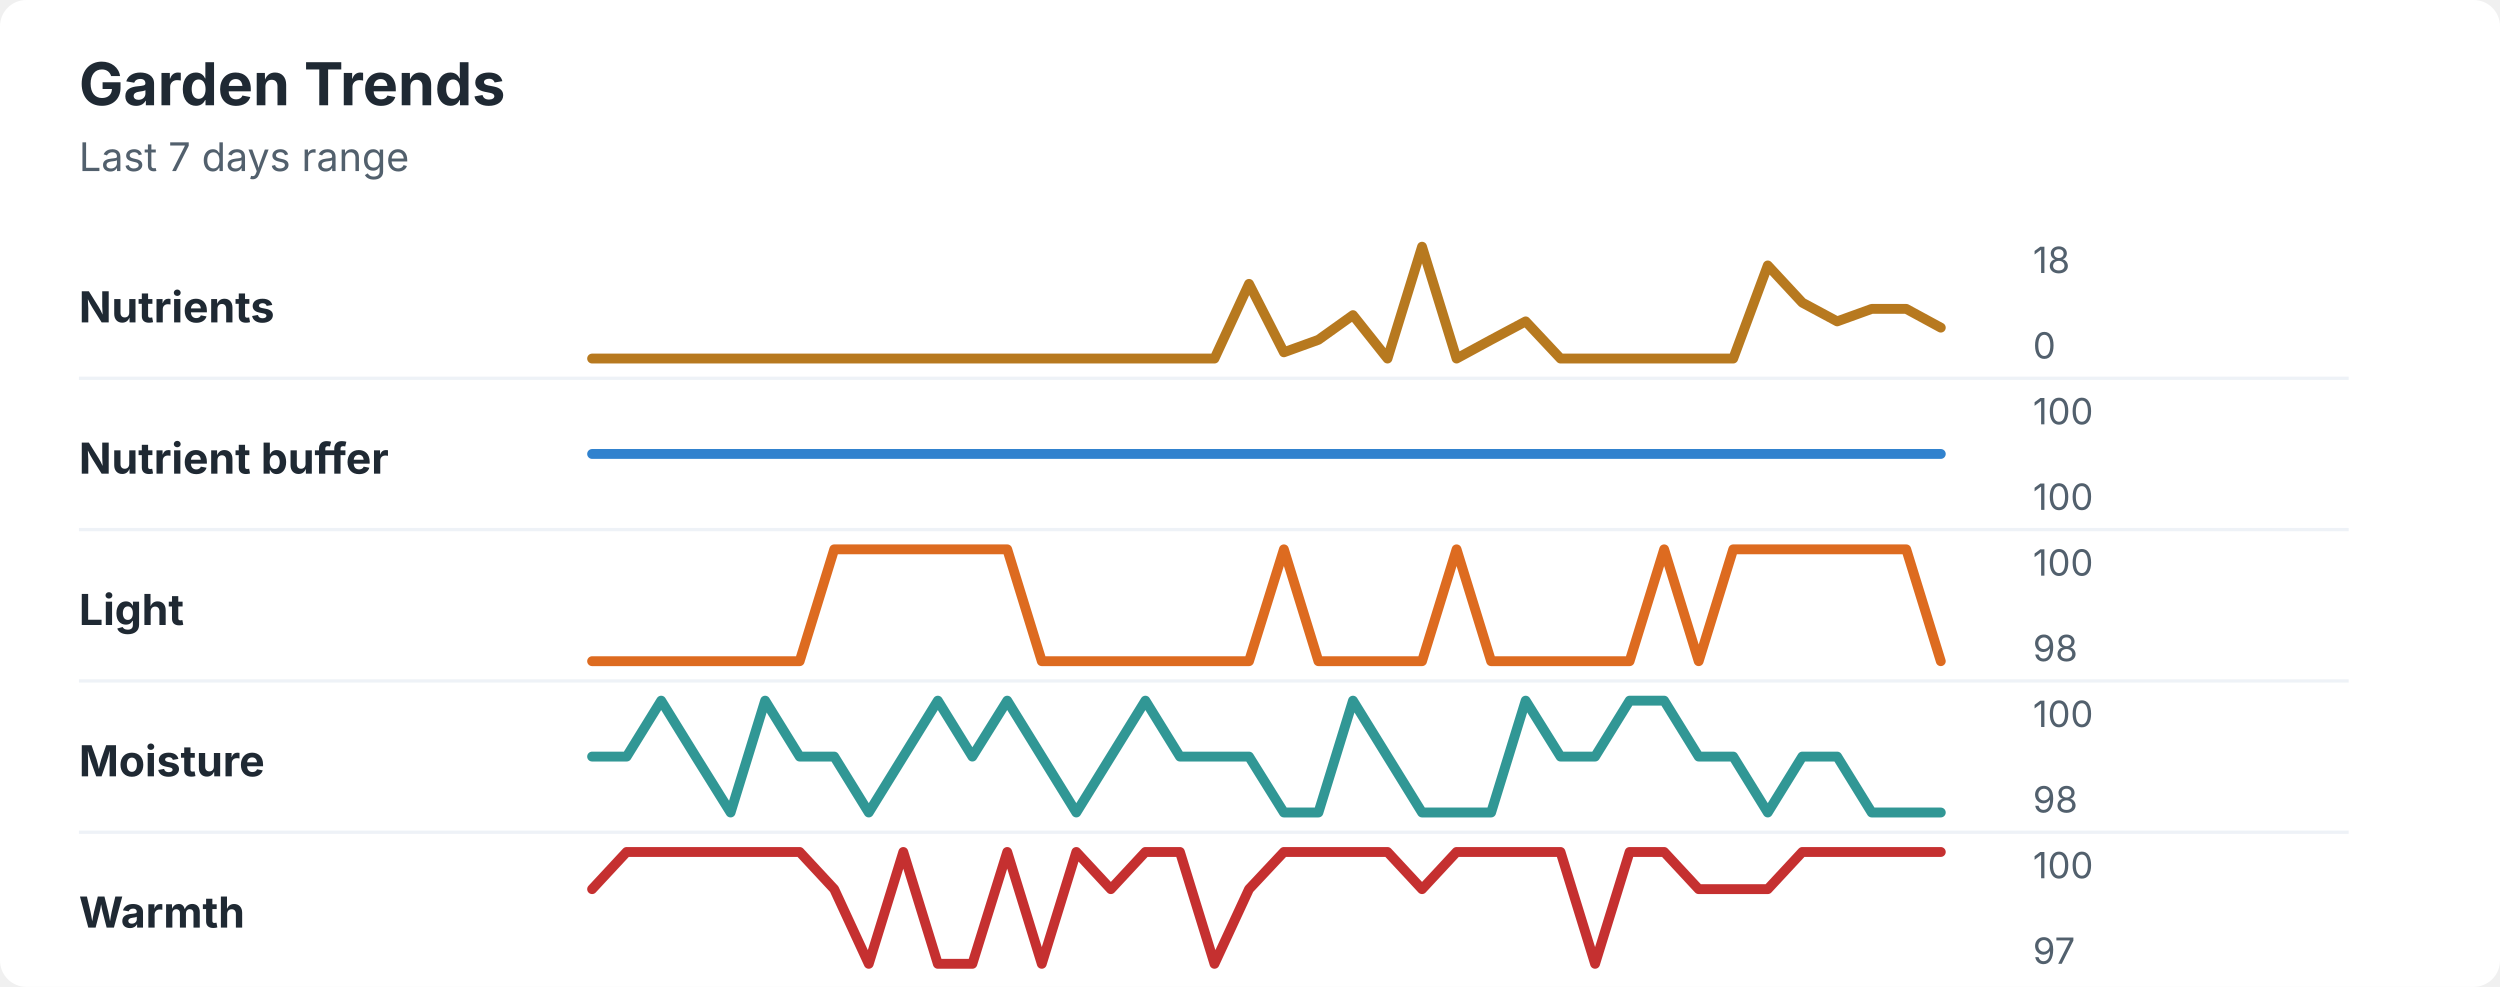
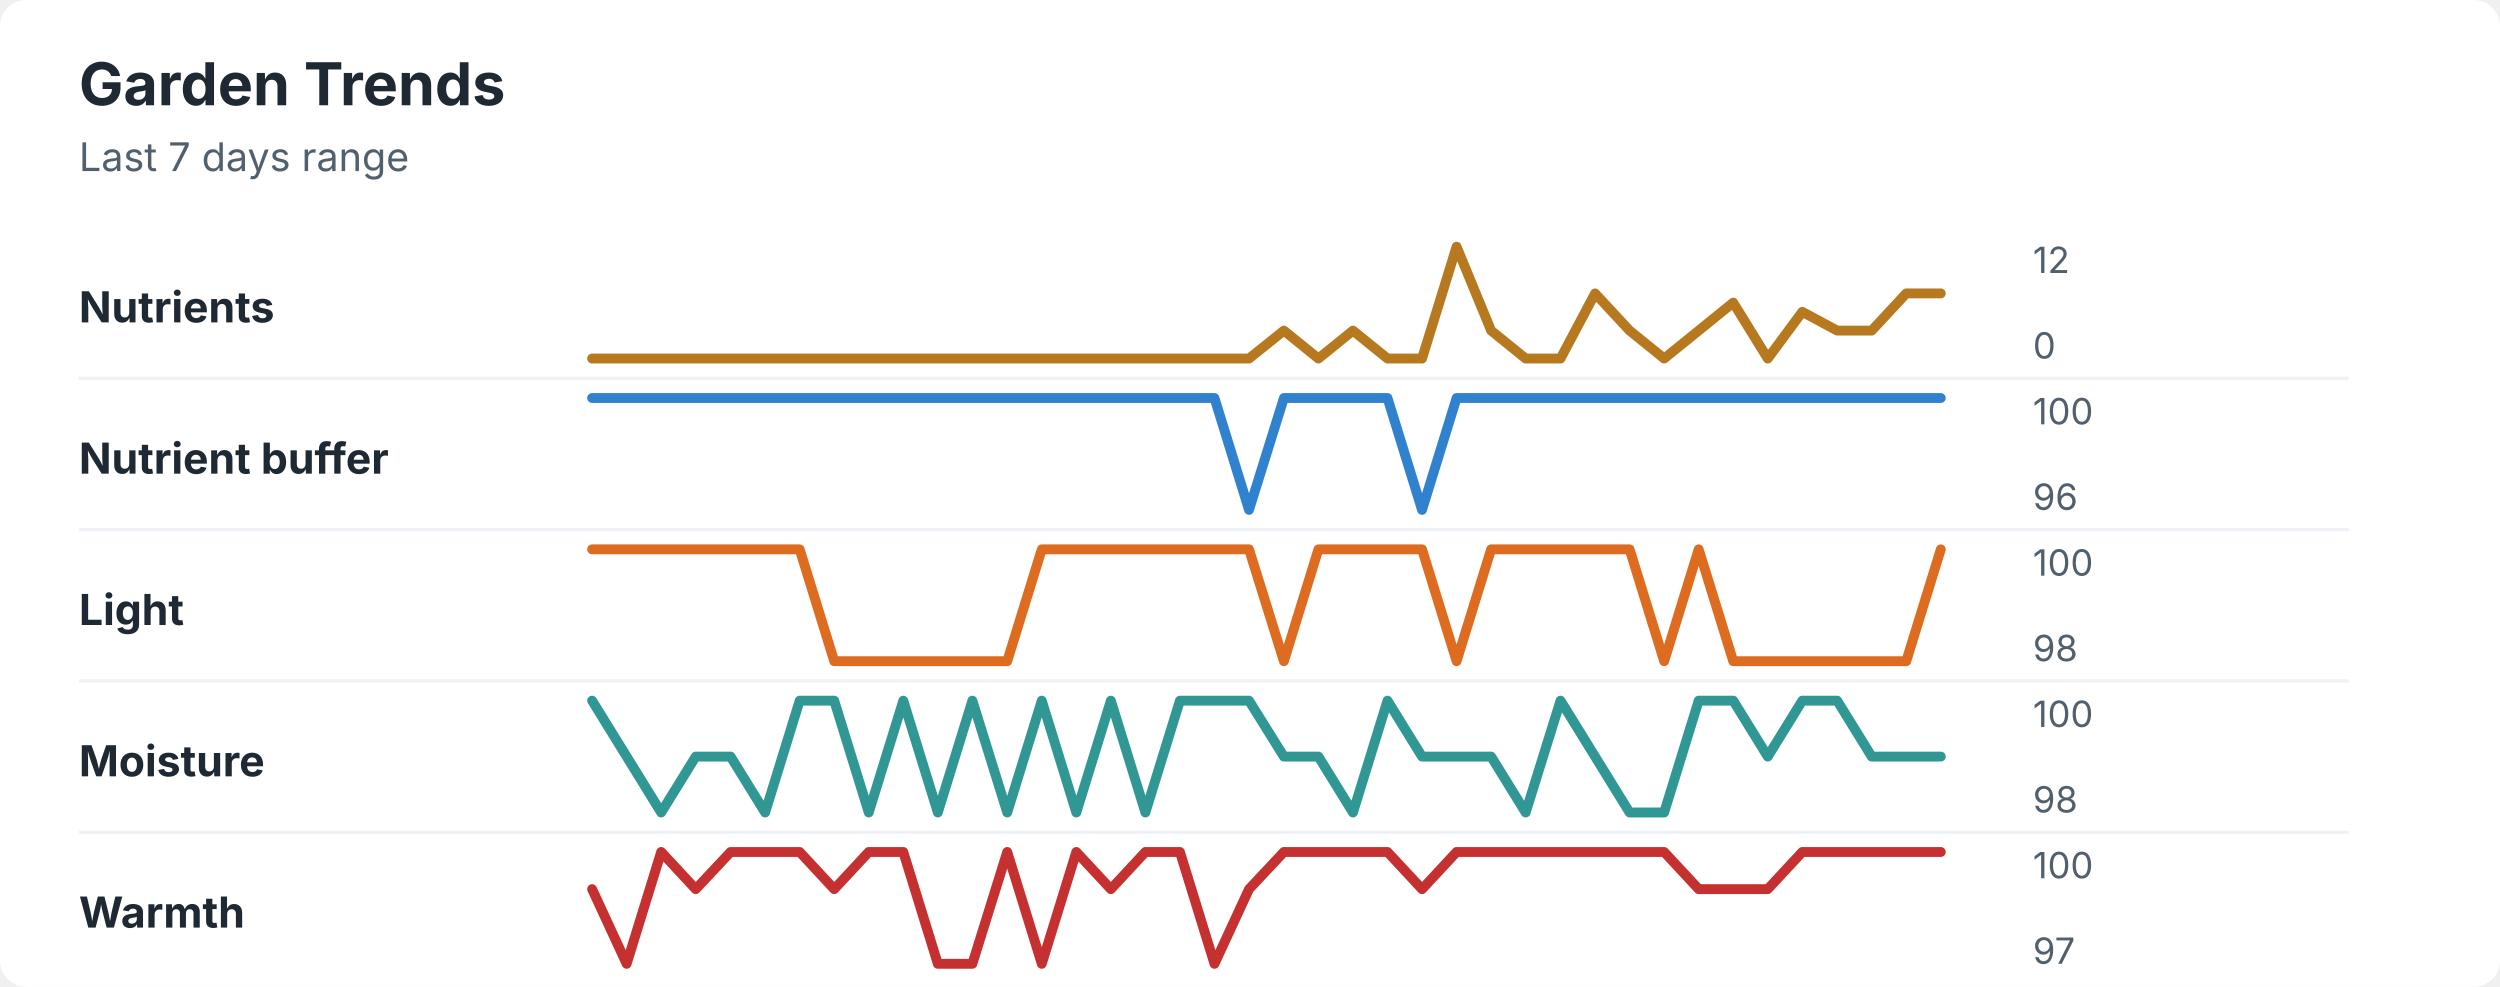
<svg xmlns="http://www.w3.org/2000/svg" width="760" height="300" viewBox="0 0 760 300" role="img" aria-labelledby="title desc">
  <rect width="760" height="300" rx="8" fill="#ffffff" />
  <style>
    text { font-family: -apple-system, BlinkMacSystemFont, "Segoe UI", sans-serif; }
    .title { font-size: 18px; font-weight: 700; fill: #1f2933; }
    .subtitle { font-size: 12px; fill: #52606d; }
    .label { font-size: 13px; font-weight: 650; fill: #1f2933; }
    .axis-value { font-size: 11px; fill: #52606d; }
    .separator { stroke: #eef2f7; stroke-width: 1; }
  </style>
  <text x="24" y="32" class="title">Garden Trends</text>
  <text x="24" y="52" class="subtitle">Last 7 days range</text>
  <text x="24" y="98" class="label">Nutrients</text>
-   <polyline points="180.0,109.0 190.5,109.0 201.0,109.0 211.5,109.0 222.1,109.0 232.6,109.0 243.1,109.0 253.6,109.0 264.1,109.0 274.6,109.0 285.1,109.0 295.6,109.0 306.2,109.0 316.7,109.0 327.2,109.0 337.7,109.0 348.2,109.0 358.7,109.0 369.2,109.0 379.7,86.3 390.3,107.1 400.8,103.3 411.3,95.8 421.8,109.0 432.3,75.0 442.8,109.0 453.3,103.3 463.8,97.7 474.4,109.0 484.9,109.0 495.4,109.0 505.9,109.0 516.4,109.0 526.9,109.0 537.4,80.7 547.9,92.0 558.5,97.7 569.0,93.9 579.5,93.9 590.0,99.6 " fill="none" stroke="#b7791f" stroke-width="3" stroke-linecap="round" stroke-linejoin="round" />
-   <text x="618" y="83" class="axis-value">18</text>
+   <polyline points="180.0,109.0 190.5,109.0 201.0,109.0 211.5,109.0 222.1,109.0 232.6,109.0 243.1,109.0 253.6,109.0 264.1,109.0 274.6,109.0 285.1,109.0 295.6,109.0 306.2,109.0 316.7,109.0 327.2,109.0 337.7,109.0 348.2,109.0 358.7,109.0 369.2,109.0 379.7,109.0 390.3,100.5 400.8,109.0 411.3,100.5 421.8,109.0 432.3,109.0 442.8,75.0 453.3,100.5 463.8,109.0 474.4,109.0 484.9,89.2 495.4,100.5 505.9,109.0 516.4,100.5 526.9,92.0 537.4,109.0 547.9,94.8 558.5,100.5 569.0,100.5 579.5,89.2 590.0,89.2 " fill="none" stroke="#b7791f" stroke-width="3" stroke-linecap="round" stroke-linejoin="round" />
+   <text x="618" y="83" class="axis-value">12</text>
  <text x="618" y="109" class="axis-value">0</text>
  <line x1="24" y1="115.0" x2="714" y2="115.0" class="separator" />
  <text x="24" y="144" class="label">Nutrient buffer</text>
-   <polyline points="180.0,138.0 190.5,138.0 201.0,138.0 211.5,138.0 222.1,138.0 232.6,138.0 243.1,138.0 253.6,138.0 264.1,138.0 274.6,138.0 285.1,138.0 295.6,138.0 306.2,138.0 316.7,138.0 327.2,138.0 337.7,138.0 348.2,138.0 358.7,138.0 369.2,138.0 379.7,138.0 390.3,138.0 400.8,138.0 411.3,138.0 421.8,138.0 432.3,138.0 442.8,138.0 453.3,138.0 463.8,138.0 474.4,138.0 484.9,138.0 495.4,138.0 505.9,138.0 516.4,138.0 526.9,138.0 537.4,138.0 547.9,138.0 558.5,138.0 569.0,138.0 579.5,138.0 590.0,138.0 " fill="none" stroke="#3182ce" stroke-width="3" stroke-linecap="round" stroke-linejoin="round" />
+   <polyline points="180.0,121.0 190.5,121.0 201.0,121.0 211.5,121.0 222.1,121.0 232.6,121.0 243.1,121.0 253.6,121.0 264.1,121.0 274.6,121.0 285.1,121.0 295.6,121.0 306.2,121.0 316.7,121.0 327.2,121.0 337.7,121.0 348.2,121.0 358.7,121.0 369.2,121.0 379.7,155.0 390.3,121.0 400.8,121.0 411.3,121.0 421.8,121.0 432.3,155.0 442.8,121.0 453.3,121.0 463.8,121.0 474.4,121.0 484.9,121.0 495.4,121.0 505.9,121.0 516.4,121.0 526.9,121.0 537.4,121.0 547.9,121.0 558.5,121.0 569.0,121.0 579.5,121.0 590.0,121.0 " fill="none" stroke="#3182ce" stroke-width="3" stroke-linecap="round" stroke-linejoin="round" />
  <text x="618" y="129" class="axis-value">100</text>
-   <text x="618" y="155" class="axis-value">100</text>
+   <text x="618" y="155" class="axis-value">96</text>
  <line x1="24" y1="161.0" x2="714" y2="161.0" class="separator" />
  <text x="24" y="190" class="label">Light</text>
-   <polyline points="180.0,201.0 190.5,201.0 201.0,201.0 211.5,201.0 222.1,201.0 232.6,201.0 243.1,201.0 253.6,167.0 264.1,167.0 274.6,167.0 285.1,167.0 295.6,167.0 306.2,167.0 316.7,201.0 327.2,201.0 337.7,201.0 348.2,201.0 358.7,201.0 369.2,201.0 379.7,201.0 390.3,167.0 400.8,201.0 411.3,201.0 421.8,201.0 432.3,201.0 442.8,167.0 453.3,201.0 463.8,201.0 474.4,201.0 484.9,201.0 495.4,201.0 505.9,167.0 516.4,201.0 526.9,167.0 537.4,167.0 547.9,167.0 558.5,167.0 569.0,167.0 579.5,167.0 590.0,201.0 " fill="none" stroke="#dd6b20" stroke-width="3" stroke-linecap="round" stroke-linejoin="round" />
+   <polyline points="180.0,167.0 190.5,167.0 201.0,167.0 211.5,167.0 222.1,167.0 232.6,167.0 243.1,167.0 253.6,201.0 264.1,201.0 274.6,201.0 285.1,201.0 295.6,201.0 306.2,201.0 316.7,167.0 327.2,167.0 337.7,167.0 348.2,167.0 358.7,167.0 369.2,167.0 379.7,167.0 390.3,201.0 400.8,167.0 411.3,167.0 421.8,167.0 432.3,167.0 442.8,201.0 453.3,167.0 463.8,167.0 474.4,167.0 484.9,167.0 495.4,167.0 505.9,201.0 516.4,167.0 526.9,201.0 537.4,201.0 547.9,201.0 558.5,201.0 569.0,201.0 579.5,201.0 590.0,167.0 " fill="none" stroke="#dd6b20" stroke-width="3" stroke-linecap="round" stroke-linejoin="round" />
  <text x="618" y="175" class="axis-value">100</text>
  <text x="618" y="201" class="axis-value">98</text>
  <line x1="24" y1="207.0" x2="714" y2="207.0" class="separator" />
  <text x="24" y="236" class="label">Moisture</text>
-   <polyline points="180.0,230.0 190.5,230.0 201.0,213.0 211.5,230.0 222.1,247.0 232.6,213.0 243.1,230.0 253.6,230.0 264.1,247.0 274.6,230.0 285.1,213.0 295.6,230.0 306.2,213.0 316.7,230.0 327.2,247.0 337.7,230.0 348.2,213.0 358.7,230.0 369.2,230.0 379.7,230.0 390.3,247.0 400.8,247.0 411.3,213.0 421.8,230.0 432.3,247.0 442.8,247.0 453.3,247.0 463.8,213.0 474.4,230.0 484.9,230.0 495.4,213.0 505.9,213.0 516.4,230.0 526.9,230.0 537.4,247.0 547.9,230.0 558.5,230.0 569.0,247.0 579.5,247.0 590.0,247.0 " fill="none" stroke="#319795" stroke-width="3" stroke-linecap="round" stroke-linejoin="round" />
+   <polyline points="180.0,213.0 190.5,230.0 201.0,247.0 211.5,230.0 222.1,230.0 232.6,247.0 243.1,213.0 253.6,213.0 264.1,247.0 274.6,213.0 285.1,247.0 295.6,213.0 306.2,247.0 316.7,213.0 327.2,247.0 337.7,213.0 348.2,247.0 358.7,213.0 369.2,213.0 379.7,213.0 390.3,230.0 400.8,230.0 411.3,247.0 421.8,213.0 432.3,230.0 442.8,230.0 453.3,230.0 463.8,247.0 474.4,213.0 484.9,230.0 495.4,247.0 505.9,247.0 516.4,213.0 526.9,213.0 537.4,230.0 547.9,213.0 558.5,213.0 569.0,230.0 579.5,230.0 590.0,230.0 " fill="none" stroke="#319795" stroke-width="3" stroke-linecap="round" stroke-linejoin="round" />
  <text x="618" y="221" class="axis-value">100</text>
  <text x="618" y="247" class="axis-value">98</text>
  <line x1="24" y1="253.0" x2="714" y2="253.0" class="separator" />
  <text x="24" y="282" class="label">Warmth</text>
-   <polyline points="180.0,270.3 190.5,259.0 201.0,259.0 211.5,259.0 222.1,259.0 232.6,259.0 243.1,259.0 253.6,270.3 264.1,293.0 274.6,259.0 285.1,293.0 295.6,293.0 306.2,259.0 316.7,293.0 327.2,259.0 337.7,270.3 348.2,259.0 358.7,259.0 369.2,293.0 379.7,270.3 390.3,259.0 400.8,259.0 411.3,259.0 421.8,259.0 432.3,270.3 442.8,259.0 453.3,259.0 463.8,259.0 474.4,259.0 484.9,293.0 495.4,259.0 505.9,259.0 516.4,270.3 526.9,270.3 537.4,270.3 547.9,259.0 558.5,259.0 569.0,259.0 579.5,259.0 590.0,259.0 " fill="none" stroke="#c53030" stroke-width="3" stroke-linecap="round" stroke-linejoin="round" />
+   <polyline points="180.0,270.3 190.5,293.0 201.0,259.0 211.5,270.3 222.1,259.0 232.6,259.0 243.1,259.0 253.6,270.3 264.1,259.0 274.6,259.0 285.1,293.0 295.6,293.0 306.2,259.0 316.7,293.0 327.2,259.0 337.7,270.3 348.2,259.0 358.7,259.0 369.2,293.0 379.7,270.3 390.3,259.0 400.8,259.0 411.3,259.0 421.8,259.0 432.3,270.3 442.8,259.0 453.3,259.0 463.8,259.0 474.4,259.0 484.9,259.0 495.4,259.0 505.9,259.0 516.4,270.3 526.9,270.3 537.4,270.3 547.9,259.0 558.5,259.0 569.0,259.0 579.5,259.0 590.0,259.0 " fill="none" stroke="#c53030" stroke-width="3" stroke-linecap="round" stroke-linejoin="round" />
  <text x="618" y="267" class="axis-value">100</text>
  <text x="618" y="293" class="axis-value">97</text>
</svg>
